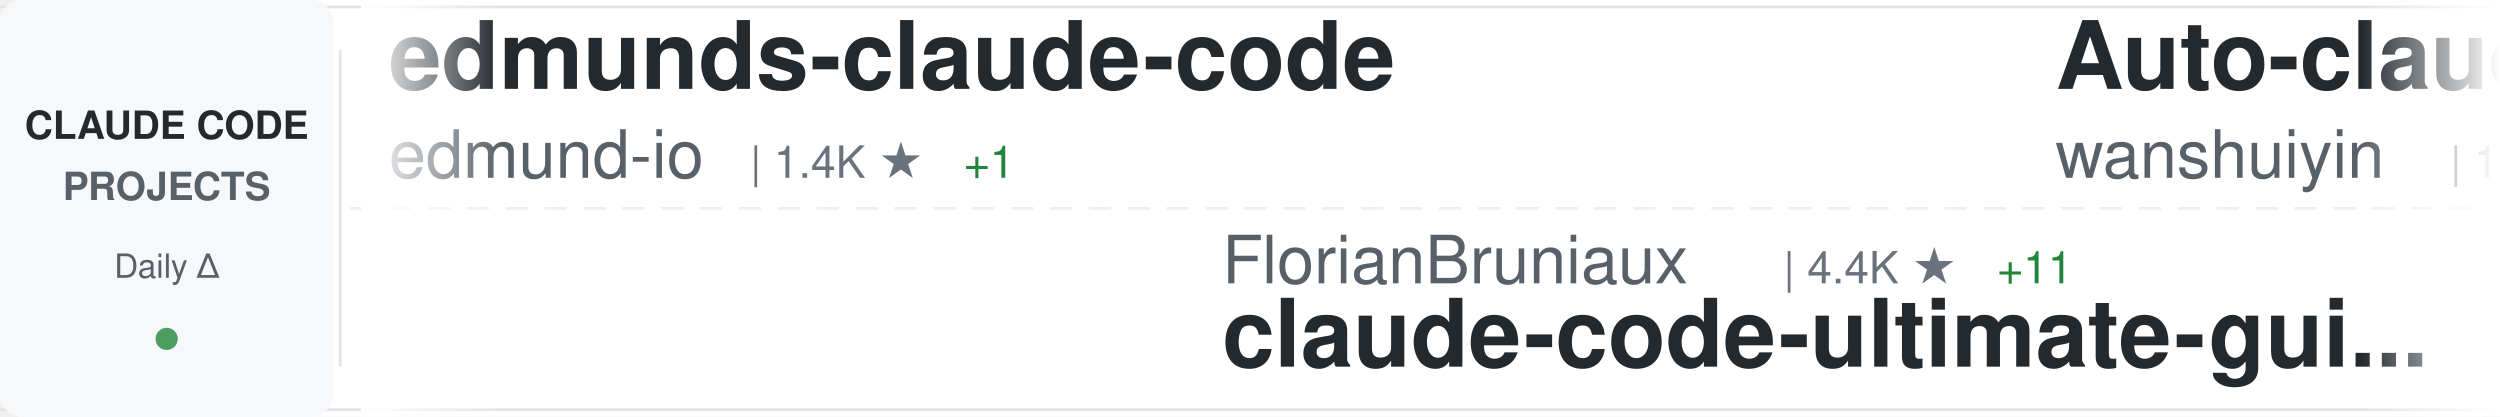
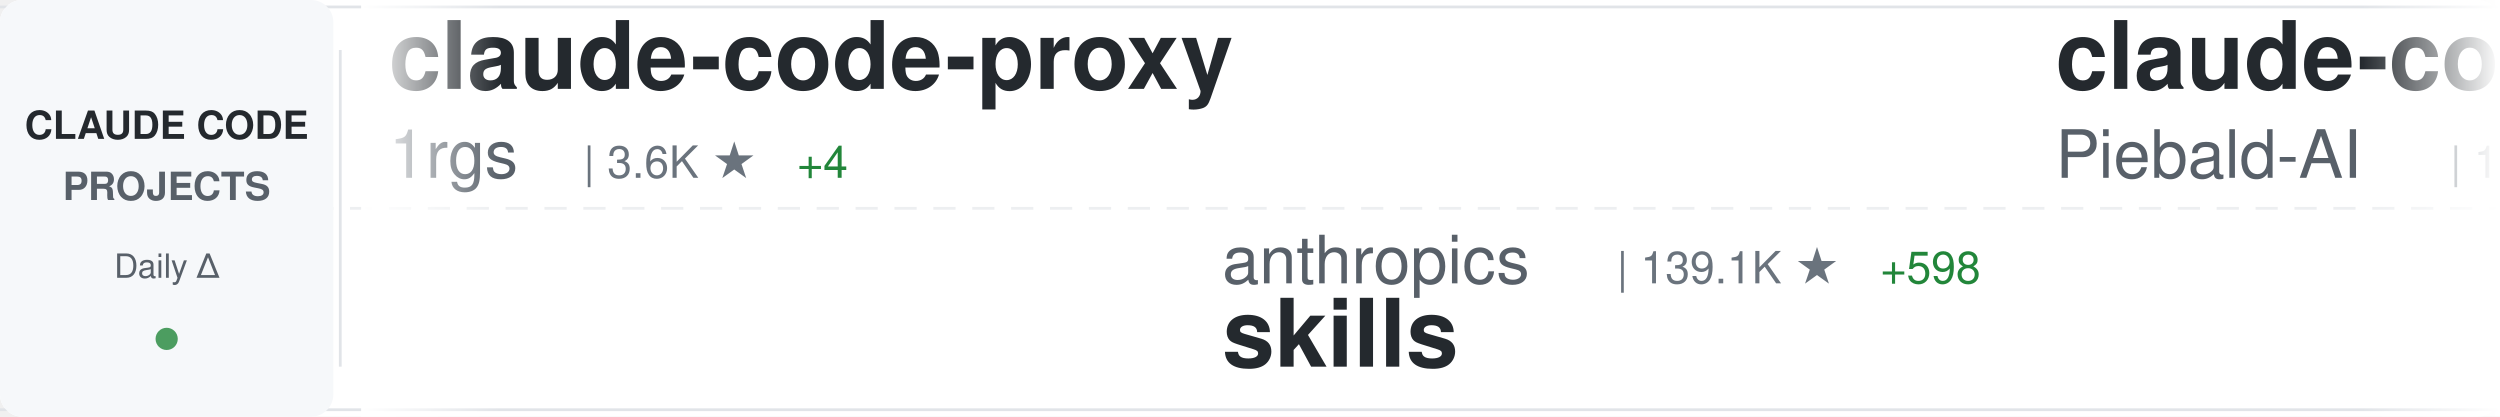
<svg xmlns="http://www.w3.org/2000/svg" width="900" height="150">
  <defs>
    <linearGradient id="awesomeLeftFade" x1="0%" y1="0%" x2="100%" y2="0%">
      <stop offset="0%" style="stop-color:#ffffff;stop-opacity:1" />
      <stop offset="100%" style="stop-color:#ffffff;stop-opacity:0" />
    </linearGradient>
    <linearGradient id="awesomeRightFade" x1="0%" y1="0%" x2="100%" y2="0%">
      <stop offset="0%" style="stop-color:#ffffff;stop-opacity:0" />
      <stop offset="100%" style="stop-color:#ffffff;stop-opacity:1" />
    </linearGradient>
  </defs>
  <rect width="900" height="150" fill="#ffffff" rx="8" />
  <rect x="0" y="2" width="900" height="1" fill="#e1e4e8" />
  <rect x="0" y="147" width="900" height="1" fill="#e1e4e8" />
  <line x1="0" y1="75" x2="900" y2="75" stroke="#e1e4e8" stroke-width="1" stroke-dasharray="8 6" opacity="0.6" />
  <rect x="0" y="0" width="120" height="150" fill="#f6f8fa" rx="8" />
  <text x="60" y="50" font-family="-apple-system, BlinkMacSystemFont, 'Segoe UI', Helvetica, Arial, sans-serif" font-size="14" font-weight="600" fill="#24292e" text-anchor="middle">CLAUDE CODE</text>
  <text x="60" y="72" font-family="-apple-system, BlinkMacSystemFont, 'Segoe UI', Helvetica, Arial, sans-serif" font-size="14" font-weight="600" fill="#586069" text-anchor="middle">PROJECTS</text>
  <text x="60" y="100" font-family="-apple-system, BlinkMacSystemFont, 'Segoe UI', Helvetica, Arial, sans-serif" font-size="12" font-weight="500" fill="#586069" text-anchor="middle">Daily Δ</text>
  <circle cx="60" cy="122" r="4" fill="#22863a" opacity="0.8" />
  <rect x="122" y="18" width="1" height="114" fill="#e1e4e8" />
  <clipPath id="awesomeTickerClip">
    <rect x="130" y="0" width="770" height="150" />
  </clipPath>
  <g clip-path="url(#awesomeTickerClip)">
    <g id="awesomeTickerItems">
      <animateTransform attributeName="transform" attributeType="XML" type="translate" from="0 0" to="-3000 0" dur="54s" repeatCount="indefinite" />
      <g transform="translate(0, 0)">
-         <text x="140" y="32" font-family="-apple-system, BlinkMacSystemFont, 'Segoe UI', Helvetica, Arial, sans-serif" font-size="34" font-weight="600" fill="#24292e">edmunds-claude-code</text>
-         <text x="140" y="64" font-family="-apple-system, BlinkMacSystemFont, 'Segoe UI', Helvetica, Arial, sans-serif" font-size="24" font-weight="400" fill="#586069">edmund-io</text>
-         <text x="270" y="64" font-family="-apple-system, BlinkMacSystemFont, 'Segoe UI', Helvetica, Arial, sans-serif" font-size="16" font-weight="500" fill="#6a737d">| 1.4K ★</text>
-         <text x="347" y="64" font-family="-apple-system, BlinkMacSystemFont, 'Segoe UI', Helvetica, Arial, sans-serif" font-size="16" font-weight="500" fill="#22863a"> +1</text>
+         <text x="140" y="32" font-family="-apple-system, BlinkMacSystemFont, 'Segoe UI', Helvetica, Arial, sans-serif" font-size="34" font-weight="600" fill="#24292e">claude-code-proxy</text>
+         <text x="140" y="64" font-family="-apple-system, BlinkMacSystemFont, 'Segoe UI', Helvetica, Arial, sans-serif" font-size="24" font-weight="400" fill="#586069">1rgs</text>
+         <text x="210" y="64" font-family="-apple-system, BlinkMacSystemFont, 'Segoe UI', Helvetica, Arial, sans-serif" font-size="16" font-weight="500" fill="#6a737d">| 3.6K ★</text>
+         <text x="287" y="64" font-family="-apple-system, BlinkMacSystemFont, 'Segoe UI', Helvetica, Arial, sans-serif" font-size="16" font-weight="500" fill="#22863a"> +4</text>
      </g>
      <g transform="translate(300, 0)">
-         <text x="140" y="102" font-family="-apple-system, BlinkMacSystemFont, 'Segoe UI', Helvetica, Arial, sans-serif" font-size="24" font-weight="400" fill="#586069">FlorianBruniaux</text>
-         <text x="342" y="102" font-family="-apple-system, BlinkMacSystemFont, 'Segoe UI', Helvetica, Arial, sans-serif" font-size="16" font-weight="500" fill="#6a737d">| 4.4K ★</text>
-         <text x="419" y="102" font-family="-apple-system, BlinkMacSystemFont, 'Segoe UI', Helvetica, Arial, sans-serif" font-size="16" font-weight="500" fill="#22863a"> +11</text>
-         <text x="140" y="132" font-family="-apple-system, BlinkMacSystemFont, 'Segoe UI', Helvetica, Arial, sans-serif" font-size="34" font-weight="600" fill="#24292e">claude-code-ultimate-gui...</text>
+         <text x="140" y="102" font-family="-apple-system, BlinkMacSystemFont, 'Segoe UI', Helvetica, Arial, sans-serif" font-size="24" font-weight="400" fill="#586069">anthropics</text>
+         <text x="282" y="102" font-family="-apple-system, BlinkMacSystemFont, 'Segoe UI', Helvetica, Arial, sans-serif" font-size="16" font-weight="500" fill="#6a737d">| 139.1K ★</text>
+         <text x="377" y="102" font-family="-apple-system, BlinkMacSystemFont, 'Segoe UI', Helvetica, Arial, sans-serif" font-size="16" font-weight="500" fill="#22863a"> +598</text>
+         <text x="140" y="132" font-family="-apple-system, BlinkMacSystemFont, 'Segoe UI', Helvetica, Arial, sans-serif" font-size="34" font-weight="600" fill="#24292e">skills</text>
      </g>
      <g transform="translate(600, 0)">
-         <text x="140" y="32" font-family="-apple-system, BlinkMacSystemFont, 'Segoe UI', Helvetica, Arial, sans-serif" font-size="34" font-weight="600" fill="#24292e">Auto-claude-code-researc...</text>
-         <text x="140" y="64" font-family="-apple-system, BlinkMacSystemFont, 'Segoe UI', Helvetica, Arial, sans-serif" font-size="24" font-weight="400" fill="#586069">wanshuiyin</text>
-         <text x="282" y="64" font-family="-apple-system, BlinkMacSystemFont, 'Segoe UI', Helvetica, Arial, sans-serif" font-size="16" font-weight="500" fill="#6a737d">| 10.3K ★</text>
-         <text x="368" y="64" font-family="-apple-system, BlinkMacSystemFont, 'Segoe UI', Helvetica, Arial, sans-serif" font-size="16" font-weight="500" fill="#22863a"> +119</text>
+         <text x="140" y="32" font-family="-apple-system, BlinkMacSystemFont, 'Segoe UI', Helvetica, Arial, sans-serif" font-size="34" font-weight="600" fill="#24292e">claude-code-system-promp...</text>
+         <text x="140" y="64" font-family="-apple-system, BlinkMacSystemFont, 'Segoe UI', Helvetica, Arial, sans-serif" font-size="24" font-weight="400" fill="#586069">Piebald-AI</text>
+         <text x="282" y="64" font-family="-apple-system, BlinkMacSystemFont, 'Segoe UI', Helvetica, Arial, sans-serif" font-size="16" font-weight="500" fill="#6a737d">| 10.4K ★</text>
+         <text x="368" y="64" font-family="-apple-system, BlinkMacSystemFont, 'Segoe UI', Helvetica, Arial, sans-serif" font-size="16" font-weight="500" fill="#22863a"> +38</text>
      </g>
      <g transform="translate(900, 0)">
-         <text x="140" y="102" font-family="-apple-system, BlinkMacSystemFont, 'Segoe UI', Helvetica, Arial, sans-serif" font-size="24" font-weight="400" fill="#586069">AprilNEA</text>
-         <text x="258" y="102" font-family="-apple-system, BlinkMacSystemFont, 'Segoe UI', Helvetica, Arial, sans-serif" font-size="16" font-weight="500" fill="#6a737d">| 384 ★</text>
-         <text x="326" y="102" font-family="-apple-system, BlinkMacSystemFont, 'Segoe UI', Helvetica, Arial, sans-serif" font-size="16" font-weight="500" fill="#22863a"> +1</text>
-         <text x="140" y="132" font-family="-apple-system, BlinkMacSystemFont, 'Segoe UI', Helvetica, Arial, sans-serif" font-size="34" font-weight="600" fill="#24292e">claude-code-source</text>
+         <text x="140" y="102" font-family="-apple-system, BlinkMacSystemFont, 'Segoe UI', Helvetica, Arial, sans-serif" font-size="24" font-weight="400" fill="#586069">zebbern</text>
+         <text x="246" y="102" font-family="-apple-system, BlinkMacSystemFont, 'Segoe UI', Helvetica, Arial, sans-serif" font-size="16" font-weight="500" fill="#6a737d">| 4.2K ★</text>
+         <text x="323" y="102" font-family="-apple-system, BlinkMacSystemFont, 'Segoe UI', Helvetica, Arial, sans-serif" font-size="16" font-weight="500" fill="#22863a"> +4</text>
+         <text x="140" y="132" font-family="-apple-system, BlinkMacSystemFont, 'Segoe UI', Helvetica, Arial, sans-serif" font-size="34" font-weight="600" fill="#24292e">claude-code-guide</text>
      </g>
      <g transform="translate(1200, 0)">
-         <text x="140" y="32" font-family="-apple-system, BlinkMacSystemFont, 'Segoe UI', Helvetica, Arial, sans-serif" font-size="34" font-weight="600" fill="#24292e">antigravity-awesome-skil...</text>
-         <text x="140" y="64" font-family="-apple-system, BlinkMacSystemFont, 'Segoe UI', Helvetica, Arial, sans-serif" font-size="24" font-weight="400" fill="#586069">sickn33</text>
-         <text x="246" y="64" font-family="-apple-system, BlinkMacSystemFont, 'Segoe UI', Helvetica, Arial, sans-serif" font-size="16" font-weight="500" fill="#6a737d">| 38.3K ★</text>
-         <text x="332" y="64" font-family="-apple-system, BlinkMacSystemFont, 'Segoe UI', Helvetica, Arial, sans-serif" font-size="16" font-weight="500" fill="#22863a"> +129</text>
+         <text x="140" y="32" font-family="-apple-system, BlinkMacSystemFont, 'Segoe UI', Helvetica, Arial, sans-serif" font-size="34" font-weight="600" fill="#24292e">claude-code-hub</text>
+         <text x="140" y="64" font-family="-apple-system, BlinkMacSystemFont, 'Segoe UI', Helvetica, Arial, sans-serif" font-size="24" font-weight="400" fill="#586069">ding113</text>
+         <text x="246" y="64" font-family="-apple-system, BlinkMacSystemFont, 'Segoe UI', Helvetica, Arial, sans-serif" font-size="16" font-weight="500" fill="#6a737d">| 2.9K ★</text>
+         <text x="323" y="64" font-family="-apple-system, BlinkMacSystemFont, 'Segoe UI', Helvetica, Arial, sans-serif" font-size="16" font-weight="500" fill="#22863a"> +9</text>
      </g>
      <g transform="translate(1500, 0)">
-         <text x="140" y="102" font-family="-apple-system, BlinkMacSystemFont, 'Segoe UI', Helvetica, Arial, sans-serif" font-size="24" font-weight="400" fill="#586069">SeemSeam</text>
-         <text x="258" y="102" font-family="-apple-system, BlinkMacSystemFont, 'Segoe UI', Helvetica, Arial, sans-serif" font-size="16" font-weight="500" fill="#6a737d">| 2.7K ★</text>
-         <text x="335" y="102" font-family="-apple-system, BlinkMacSystemFont, 'Segoe UI', Helvetica, Arial, sans-serif" font-size="16" font-weight="500" fill="#22863a"> +9</text>
-         <text x="140" y="132" font-family="-apple-system, BlinkMacSystemFont, 'Segoe UI', Helvetica, Arial, sans-serif" font-size="34" font-weight="600" fill="#24292e">claude_codex_bridge</text>
+         <text x="140" y="102" font-family="-apple-system, BlinkMacSystemFont, 'Segoe UI', Helvetica, Arial, sans-serif" font-size="24" font-weight="400" fill="#586069">sickn33</text>
+         <text x="246" y="102" font-family="-apple-system, BlinkMacSystemFont, 'Segoe UI', Helvetica, Arial, sans-serif" font-size="16" font-weight="500" fill="#6a737d">| 38.3K ★</text>
+         <text x="332" y="102" font-family="-apple-system, BlinkMacSystemFont, 'Segoe UI', Helvetica, Arial, sans-serif" font-size="16" font-weight="500" fill="#22863a"> +124</text>
+         <text x="140" y="132" font-family="-apple-system, BlinkMacSystemFont, 'Segoe UI', Helvetica, Arial, sans-serif" font-size="34" font-weight="600" fill="#24292e">antigravity-awesome-skil...</text>
      </g>
      <g transform="translate(1800, 0)">
-         <text x="140" y="32" font-family="-apple-system, BlinkMacSystemFont, 'Segoe UI', Helvetica, Arial, sans-serif" font-size="34" font-weight="600" fill="#24292e">andrej-karpathy-skills</text>
-         <text x="140" y="64" font-family="-apple-system, BlinkMacSystemFont, 'Segoe UI', Helvetica, Arial, sans-serif" font-size="24" font-weight="400" fill="#586069">multica-ai</text>
-         <text x="282" y="64" font-family="-apple-system, BlinkMacSystemFont, 'Segoe UI', Helvetica, Arial, sans-serif" font-size="16" font-weight="500" fill="#6a737d">| 143.7K ★</text>
-         <text x="377" y="64" font-family="-apple-system, BlinkMacSystemFont, 'Segoe UI', Helvetica, Arial, sans-serif" font-size="16" font-weight="500" fill="#22863a"> +2.4K</text>
+         <text x="140" y="32" font-family="-apple-system, BlinkMacSystemFont, 'Segoe UI', Helvetica, Arial, sans-serif" font-size="34" font-weight="600" fill="#24292e">agents</text>
+         <text x="140" y="64" font-family="-apple-system, BlinkMacSystemFont, 'Segoe UI', Helvetica, Arial, sans-serif" font-size="24" font-weight="400" fill="#586069">wshobson</text>
+         <text x="258" y="64" font-family="-apple-system, BlinkMacSystemFont, 'Segoe UI', Helvetica, Arial, sans-serif" font-size="16" font-weight="500" fill="#6a737d">| 35.8K ★</text>
+         <text x="344" y="64" font-family="-apple-system, BlinkMacSystemFont, 'Segoe UI', Helvetica, Arial, sans-serif" font-size="16" font-weight="500" fill="#22863a"> +52</text>
      </g>
      <g transform="translate(2100, 0)">
-         <text x="140" y="102" font-family="-apple-system, BlinkMacSystemFont, 'Segoe UI', Helvetica, Arial, sans-serif" font-size="24" font-weight="400" fill="#586069">lst97</text>
-         <text x="222" y="102" font-family="-apple-system, BlinkMacSystemFont, 'Segoe UI', Helvetica, Arial, sans-serif" font-size="16" font-weight="500" fill="#6a737d">| 1.6K ★</text>
-         <text x="299" y="102" font-family="-apple-system, BlinkMacSystemFont, 'Segoe UI', Helvetica, Arial, sans-serif" font-size="16" font-weight="500" fill="#22863a"> +1</text>
-         <text x="140" y="132" font-family="-apple-system, BlinkMacSystemFont, 'Segoe UI', Helvetica, Arial, sans-serif" font-size="34" font-weight="600" fill="#24292e">claude-code-sub-agents</text>
+         <text x="140" y="102" font-family="-apple-system, BlinkMacSystemFont, 'Segoe UI', Helvetica, Arial, sans-serif" font-size="24" font-weight="400" fill="#586069">OneRedOak</text>
+         <text x="270" y="102" font-family="-apple-system, BlinkMacSystemFont, 'Segoe UI', Helvetica, Arial, sans-serif" font-size="16" font-weight="500" fill="#6a737d">| 3.8K ★</text>
+         <text x="140" y="132" font-family="-apple-system, BlinkMacSystemFont, 'Segoe UI', Helvetica, Arial, sans-serif" font-size="34" font-weight="600" fill="#24292e">claude-code-workflows</text>
      </g>
      <g transform="translate(2400, 0)">
-         <text x="140" y="32" font-family="-apple-system, BlinkMacSystemFont, 'Segoe UI', Helvetica, Arial, sans-serif" font-size="34" font-weight="600" fill="#24292e">claude-code-analysis</text>
-         <text x="140" y="64" font-family="-apple-system, BlinkMacSystemFont, 'Segoe UI', Helvetica, Arial, sans-serif" font-size="24" font-weight="400" fill="#586069">liuup</text>
-         <text x="222" y="64" font-family="-apple-system, BlinkMacSystemFont, 'Segoe UI', Helvetica, Arial, sans-serif" font-size="16" font-weight="500" fill="#6a737d">| 2.7K ★</text>
-         <text x="299" y="64" font-family="-apple-system, BlinkMacSystemFont, 'Segoe UI', Helvetica, Arial, sans-serif" font-size="16" font-weight="500" fill="#22863a"> +19</text>
+         <text x="140" y="32" font-family="-apple-system, BlinkMacSystemFont, 'Segoe UI', Helvetica, Arial, sans-serif" font-size="34" font-weight="600" fill="#24292e">awesome-claude-code-suba...</text>
+         <text x="140" y="64" font-family="-apple-system, BlinkMacSystemFont, 'Segoe UI', Helvetica, Arial, sans-serif" font-size="24" font-weight="400" fill="#586069">VoltAgent</text>
+         <text x="270" y="64" font-family="-apple-system, BlinkMacSystemFont, 'Segoe UI', Helvetica, Arial, sans-serif" font-size="16" font-weight="500" fill="#6a737d">| 20.3K ★</text>
+         <text x="356" y="64" font-family="-apple-system, BlinkMacSystemFont, 'Segoe UI', Helvetica, Arial, sans-serif" font-size="16" font-weight="500" fill="#22863a"> +77</text>
      </g>
      <g transform="translate(2700, 0)">
-         <text x="140" y="102" font-family="-apple-system, BlinkMacSystemFont, 'Segoe UI', Helvetica, Arial, sans-serif" font-size="24" font-weight="400" fill="#586069">Yeachan-Heo</text>
-         <text x="294" y="102" font-family="-apple-system, BlinkMacSystemFont, 'Segoe UI', Helvetica, Arial, sans-serif" font-size="16" font-weight="500" fill="#6a737d">| 34.5K ★</text>
-         <text x="380" y="102" font-family="-apple-system, BlinkMacSystemFont, 'Segoe UI', Helvetica, Arial, sans-serif" font-size="16" font-weight="500" fill="#22863a"> +87</text>
-         <text x="140" y="132" font-family="-apple-system, BlinkMacSystemFont, 'Segoe UI', Helvetica, Arial, sans-serif" font-size="34" font-weight="600" fill="#24292e">oh-my-claudecode</text>
+         <text x="140" y="102" font-family="-apple-system, BlinkMacSystemFont, 'Segoe UI', Helvetica, Arial, sans-serif" font-size="24" font-weight="400" fill="#586069">alirezarezvani</text>
+         <text x="330" y="102" font-family="-apple-system, BlinkMacSystemFont, 'Segoe UI', Helvetica, Arial, sans-serif" font-size="16" font-weight="500" fill="#6a737d">| 15.8K ★</text>
+         <text x="416" y="102" font-family="-apple-system, BlinkMacSystemFont, 'Segoe UI', Helvetica, Arial, sans-serif" font-size="16" font-weight="500" fill="#22863a"> +119</text>
+         <text x="140" y="132" font-family="-apple-system, BlinkMacSystemFont, 'Segoe UI', Helvetica, Arial, sans-serif" font-size="34" font-weight="600" fill="#24292e">claude-skills</text>
      </g>
      <g transform="translate(3000, 0)">
-         <text x="140" y="32" font-family="-apple-system, BlinkMacSystemFont, 'Segoe UI', Helvetica, Arial, sans-serif" font-size="34" font-weight="600" fill="#24292e">edmunds-claude-code</text>
-         <text x="140" y="64" font-family="-apple-system, BlinkMacSystemFont, 'Segoe UI', Helvetica, Arial, sans-serif" font-size="24" font-weight="400" fill="#586069">edmund-io</text>
-         <text x="270" y="64" font-family="-apple-system, BlinkMacSystemFont, 'Segoe UI', Helvetica, Arial, sans-serif" font-size="16" font-weight="500" fill="#6a737d">| 1.4K ★</text>
-         <text x="347" y="64" font-family="-apple-system, BlinkMacSystemFont, 'Segoe UI', Helvetica, Arial, sans-serif" font-size="16" font-weight="500" fill="#22863a"> +1</text>
+         <text x="140" y="32" font-family="-apple-system, BlinkMacSystemFont, 'Segoe UI', Helvetica, Arial, sans-serif" font-size="34" font-weight="600" fill="#24292e">claude-code-proxy</text>
+         <text x="140" y="64" font-family="-apple-system, BlinkMacSystemFont, 'Segoe UI', Helvetica, Arial, sans-serif" font-size="24" font-weight="400" fill="#586069">1rgs</text>
+         <text x="210" y="64" font-family="-apple-system, BlinkMacSystemFont, 'Segoe UI', Helvetica, Arial, sans-serif" font-size="16" font-weight="500" fill="#6a737d">| 3.6K ★</text>
+         <text x="287" y="64" font-family="-apple-system, BlinkMacSystemFont, 'Segoe UI', Helvetica, Arial, sans-serif" font-size="16" font-weight="500" fill="#22863a"> +4</text>
      </g>
      <g transform="translate(3300, 0)">
-         <text x="140" y="102" font-family="-apple-system, BlinkMacSystemFont, 'Segoe UI', Helvetica, Arial, sans-serif" font-size="24" font-weight="400" fill="#586069">FlorianBruniaux</text>
-         <text x="342" y="102" font-family="-apple-system, BlinkMacSystemFont, 'Segoe UI', Helvetica, Arial, sans-serif" font-size="16" font-weight="500" fill="#6a737d">| 4.4K ★</text>
-         <text x="419" y="102" font-family="-apple-system, BlinkMacSystemFont, 'Segoe UI', Helvetica, Arial, sans-serif" font-size="16" font-weight="500" fill="#22863a"> +11</text>
-         <text x="140" y="132" font-family="-apple-system, BlinkMacSystemFont, 'Segoe UI', Helvetica, Arial, sans-serif" font-size="34" font-weight="600" fill="#24292e">claude-code-ultimate-gui...</text>
+         <text x="140" y="102" font-family="-apple-system, BlinkMacSystemFont, 'Segoe UI', Helvetica, Arial, sans-serif" font-size="24" font-weight="400" fill="#586069">anthropics</text>
+         <text x="282" y="102" font-family="-apple-system, BlinkMacSystemFont, 'Segoe UI', Helvetica, Arial, sans-serif" font-size="16" font-weight="500" fill="#6a737d">| 139.1K ★</text>
+         <text x="377" y="102" font-family="-apple-system, BlinkMacSystemFont, 'Segoe UI', Helvetica, Arial, sans-serif" font-size="16" font-weight="500" fill="#22863a"> +598</text>
+         <text x="140" y="132" font-family="-apple-system, BlinkMacSystemFont, 'Segoe UI', Helvetica, Arial, sans-serif" font-size="34" font-weight="600" fill="#24292e">skills</text>
      </g>
      <g transform="translate(3600, 0)">
-         <text x="140" y="32" font-family="-apple-system, BlinkMacSystemFont, 'Segoe UI', Helvetica, Arial, sans-serif" font-size="34" font-weight="600" fill="#24292e">Auto-claude-code-researc...</text>
-         <text x="140" y="64" font-family="-apple-system, BlinkMacSystemFont, 'Segoe UI', Helvetica, Arial, sans-serif" font-size="24" font-weight="400" fill="#586069">wanshuiyin</text>
-         <text x="282" y="64" font-family="-apple-system, BlinkMacSystemFont, 'Segoe UI', Helvetica, Arial, sans-serif" font-size="16" font-weight="500" fill="#6a737d">| 10.3K ★</text>
-         <text x="368" y="64" font-family="-apple-system, BlinkMacSystemFont, 'Segoe UI', Helvetica, Arial, sans-serif" font-size="16" font-weight="500" fill="#22863a"> +119</text>
+         <text x="140" y="32" font-family="-apple-system, BlinkMacSystemFont, 'Segoe UI', Helvetica, Arial, sans-serif" font-size="34" font-weight="600" fill="#24292e">claude-code-system-promp...</text>
+         <text x="140" y="64" font-family="-apple-system, BlinkMacSystemFont, 'Segoe UI', Helvetica, Arial, sans-serif" font-size="24" font-weight="400" fill="#586069">Piebald-AI</text>
+         <text x="282" y="64" font-family="-apple-system, BlinkMacSystemFont, 'Segoe UI', Helvetica, Arial, sans-serif" font-size="16" font-weight="500" fill="#6a737d">| 10.4K ★</text>
+         <text x="368" y="64" font-family="-apple-system, BlinkMacSystemFont, 'Segoe UI', Helvetica, Arial, sans-serif" font-size="16" font-weight="500" fill="#22863a"> +38</text>
      </g>
      <g transform="translate(3900, 0)">
-         <text x="140" y="102" font-family="-apple-system, BlinkMacSystemFont, 'Segoe UI', Helvetica, Arial, sans-serif" font-size="24" font-weight="400" fill="#586069">AprilNEA</text>
-         <text x="258" y="102" font-family="-apple-system, BlinkMacSystemFont, 'Segoe UI', Helvetica, Arial, sans-serif" font-size="16" font-weight="500" fill="#6a737d">| 384 ★</text>
-         <text x="326" y="102" font-family="-apple-system, BlinkMacSystemFont, 'Segoe UI', Helvetica, Arial, sans-serif" font-size="16" font-weight="500" fill="#22863a"> +1</text>
-         <text x="140" y="132" font-family="-apple-system, BlinkMacSystemFont, 'Segoe UI', Helvetica, Arial, sans-serif" font-size="34" font-weight="600" fill="#24292e">claude-code-source</text>
+         <text x="140" y="102" font-family="-apple-system, BlinkMacSystemFont, 'Segoe UI', Helvetica, Arial, sans-serif" font-size="24" font-weight="400" fill="#586069">zebbern</text>
+         <text x="246" y="102" font-family="-apple-system, BlinkMacSystemFont, 'Segoe UI', Helvetica, Arial, sans-serif" font-size="16" font-weight="500" fill="#6a737d">| 4.2K ★</text>
+         <text x="323" y="102" font-family="-apple-system, BlinkMacSystemFont, 'Segoe UI', Helvetica, Arial, sans-serif" font-size="16" font-weight="500" fill="#22863a"> +4</text>
+         <text x="140" y="132" font-family="-apple-system, BlinkMacSystemFont, 'Segoe UI', Helvetica, Arial, sans-serif" font-size="34" font-weight="600" fill="#24292e">claude-code-guide</text>
      </g>
    </g>
  </g>
  <rect x="130" y="0" width="50" height="150" fill="url(#awesomeLeftFade)" />
  <rect x="850" y="0" width="50" height="150" fill="url(#awesomeRightFade)" />
</svg>
